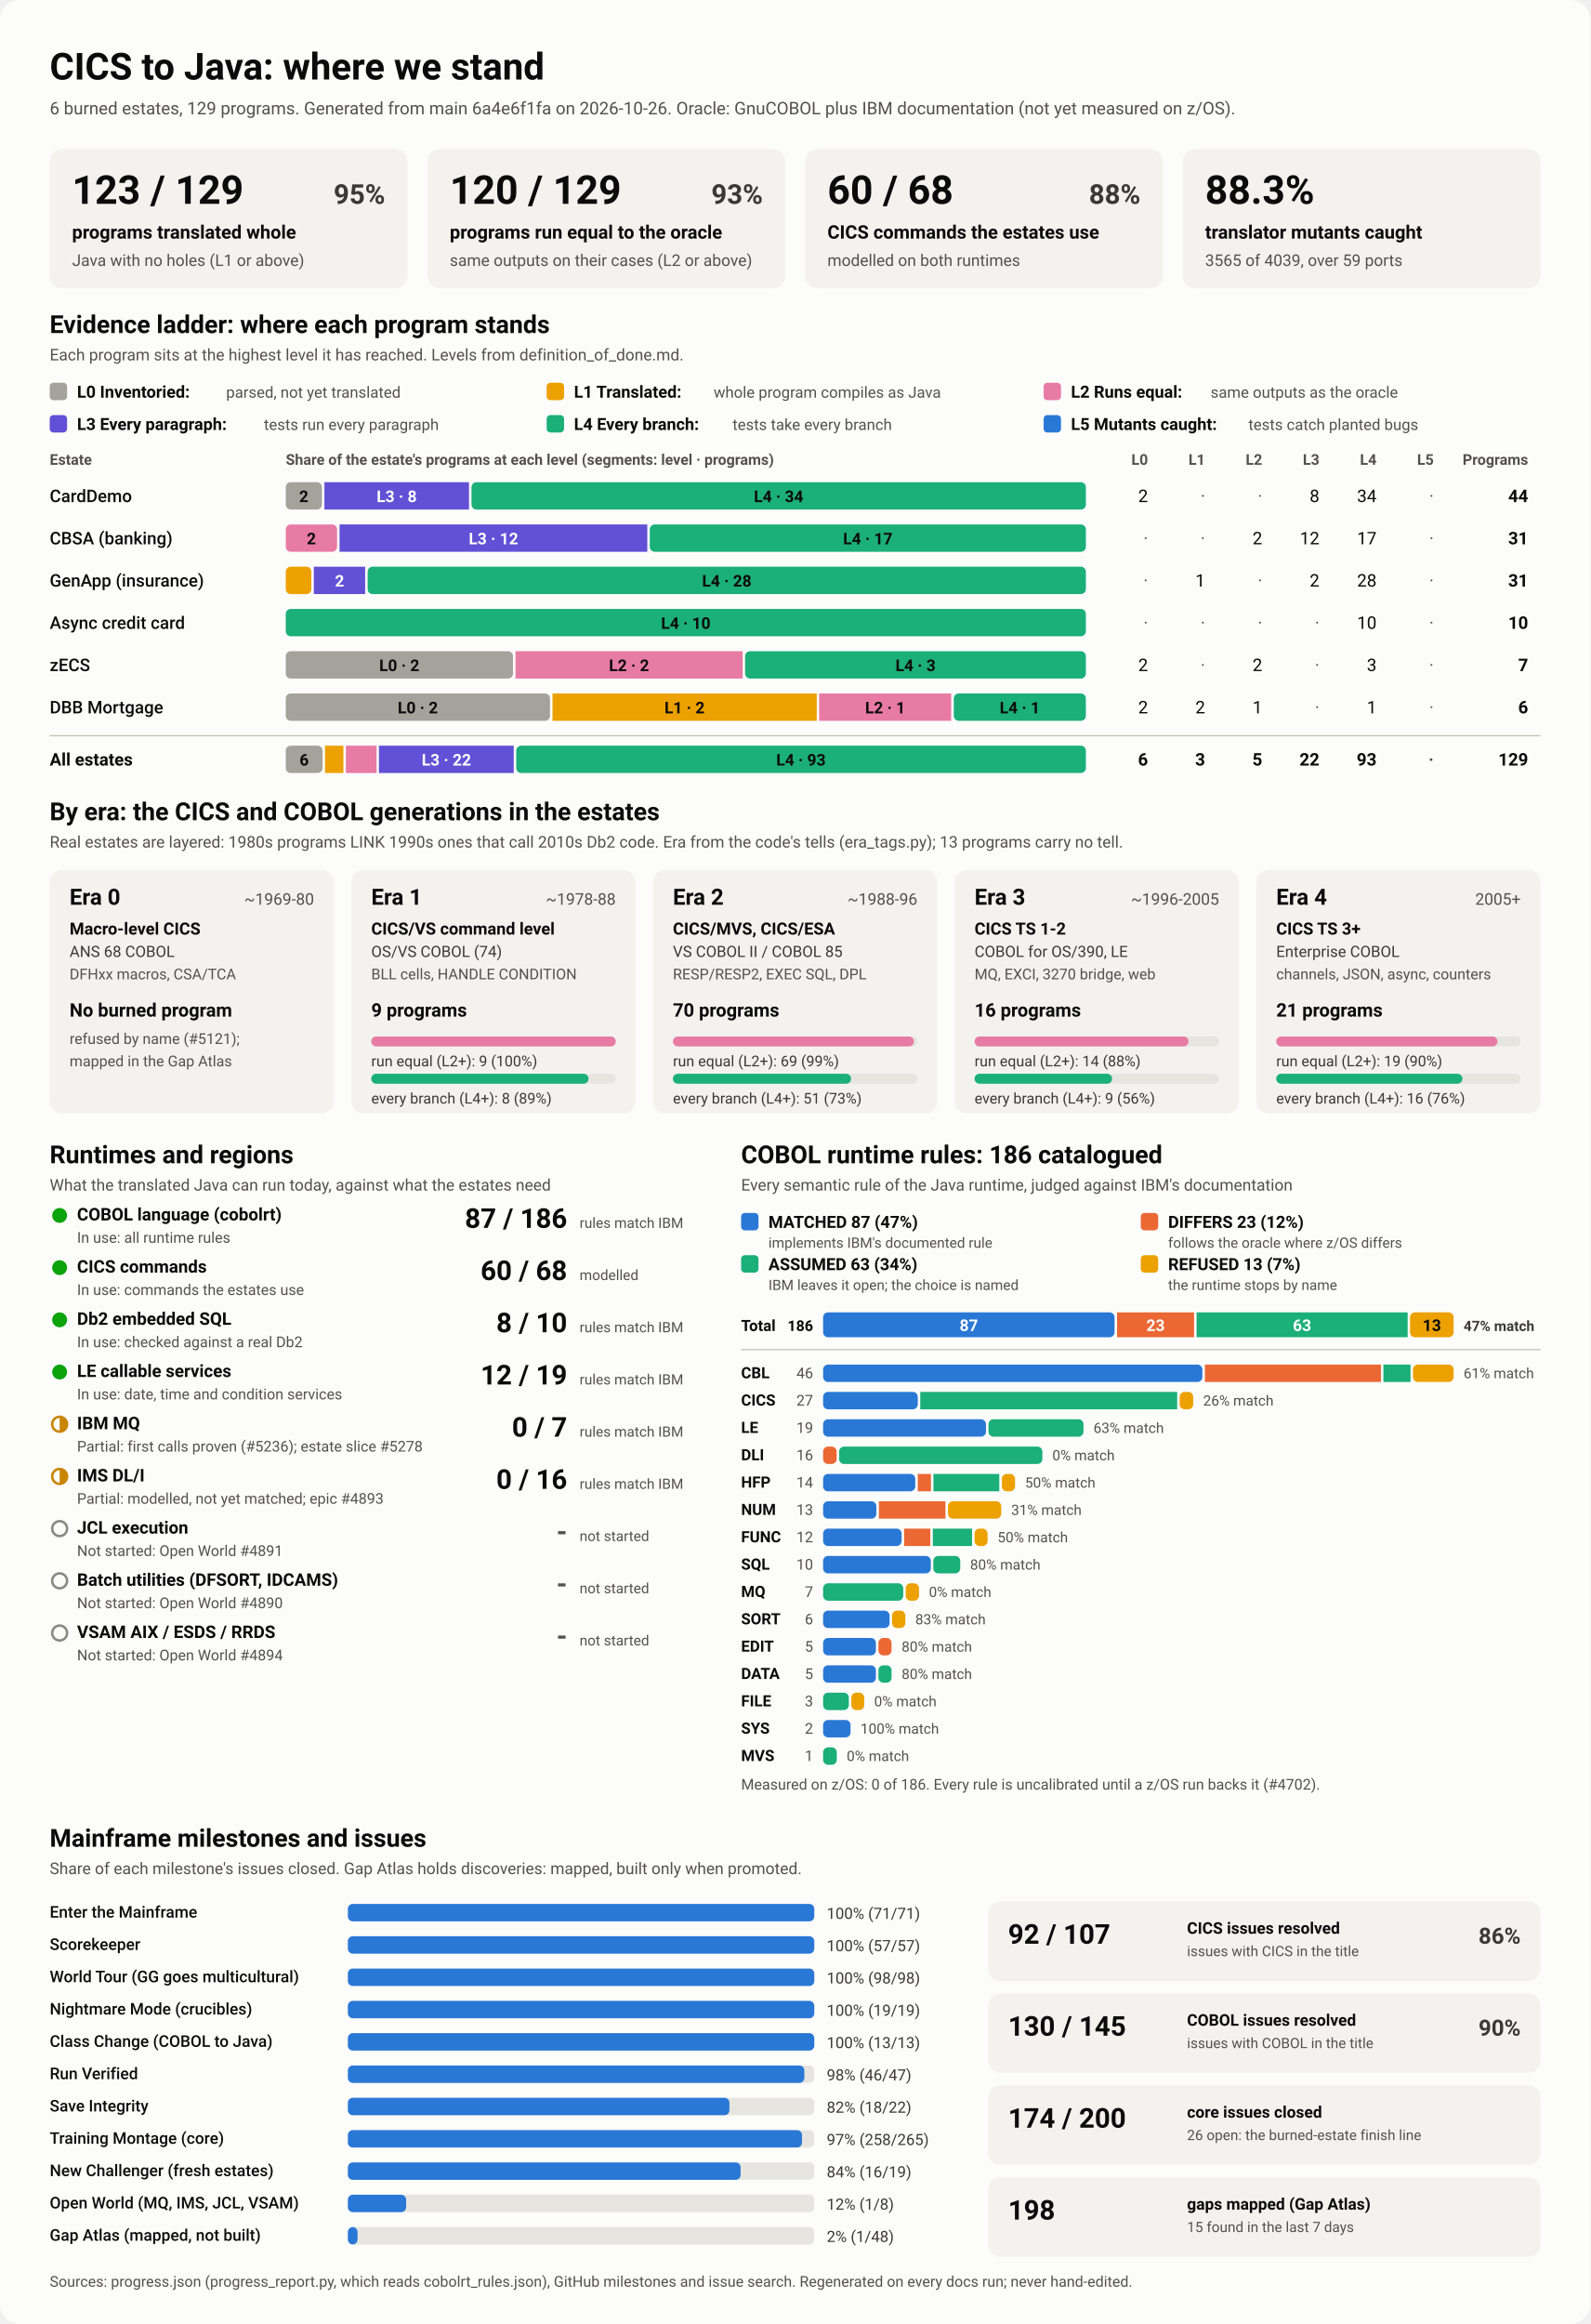
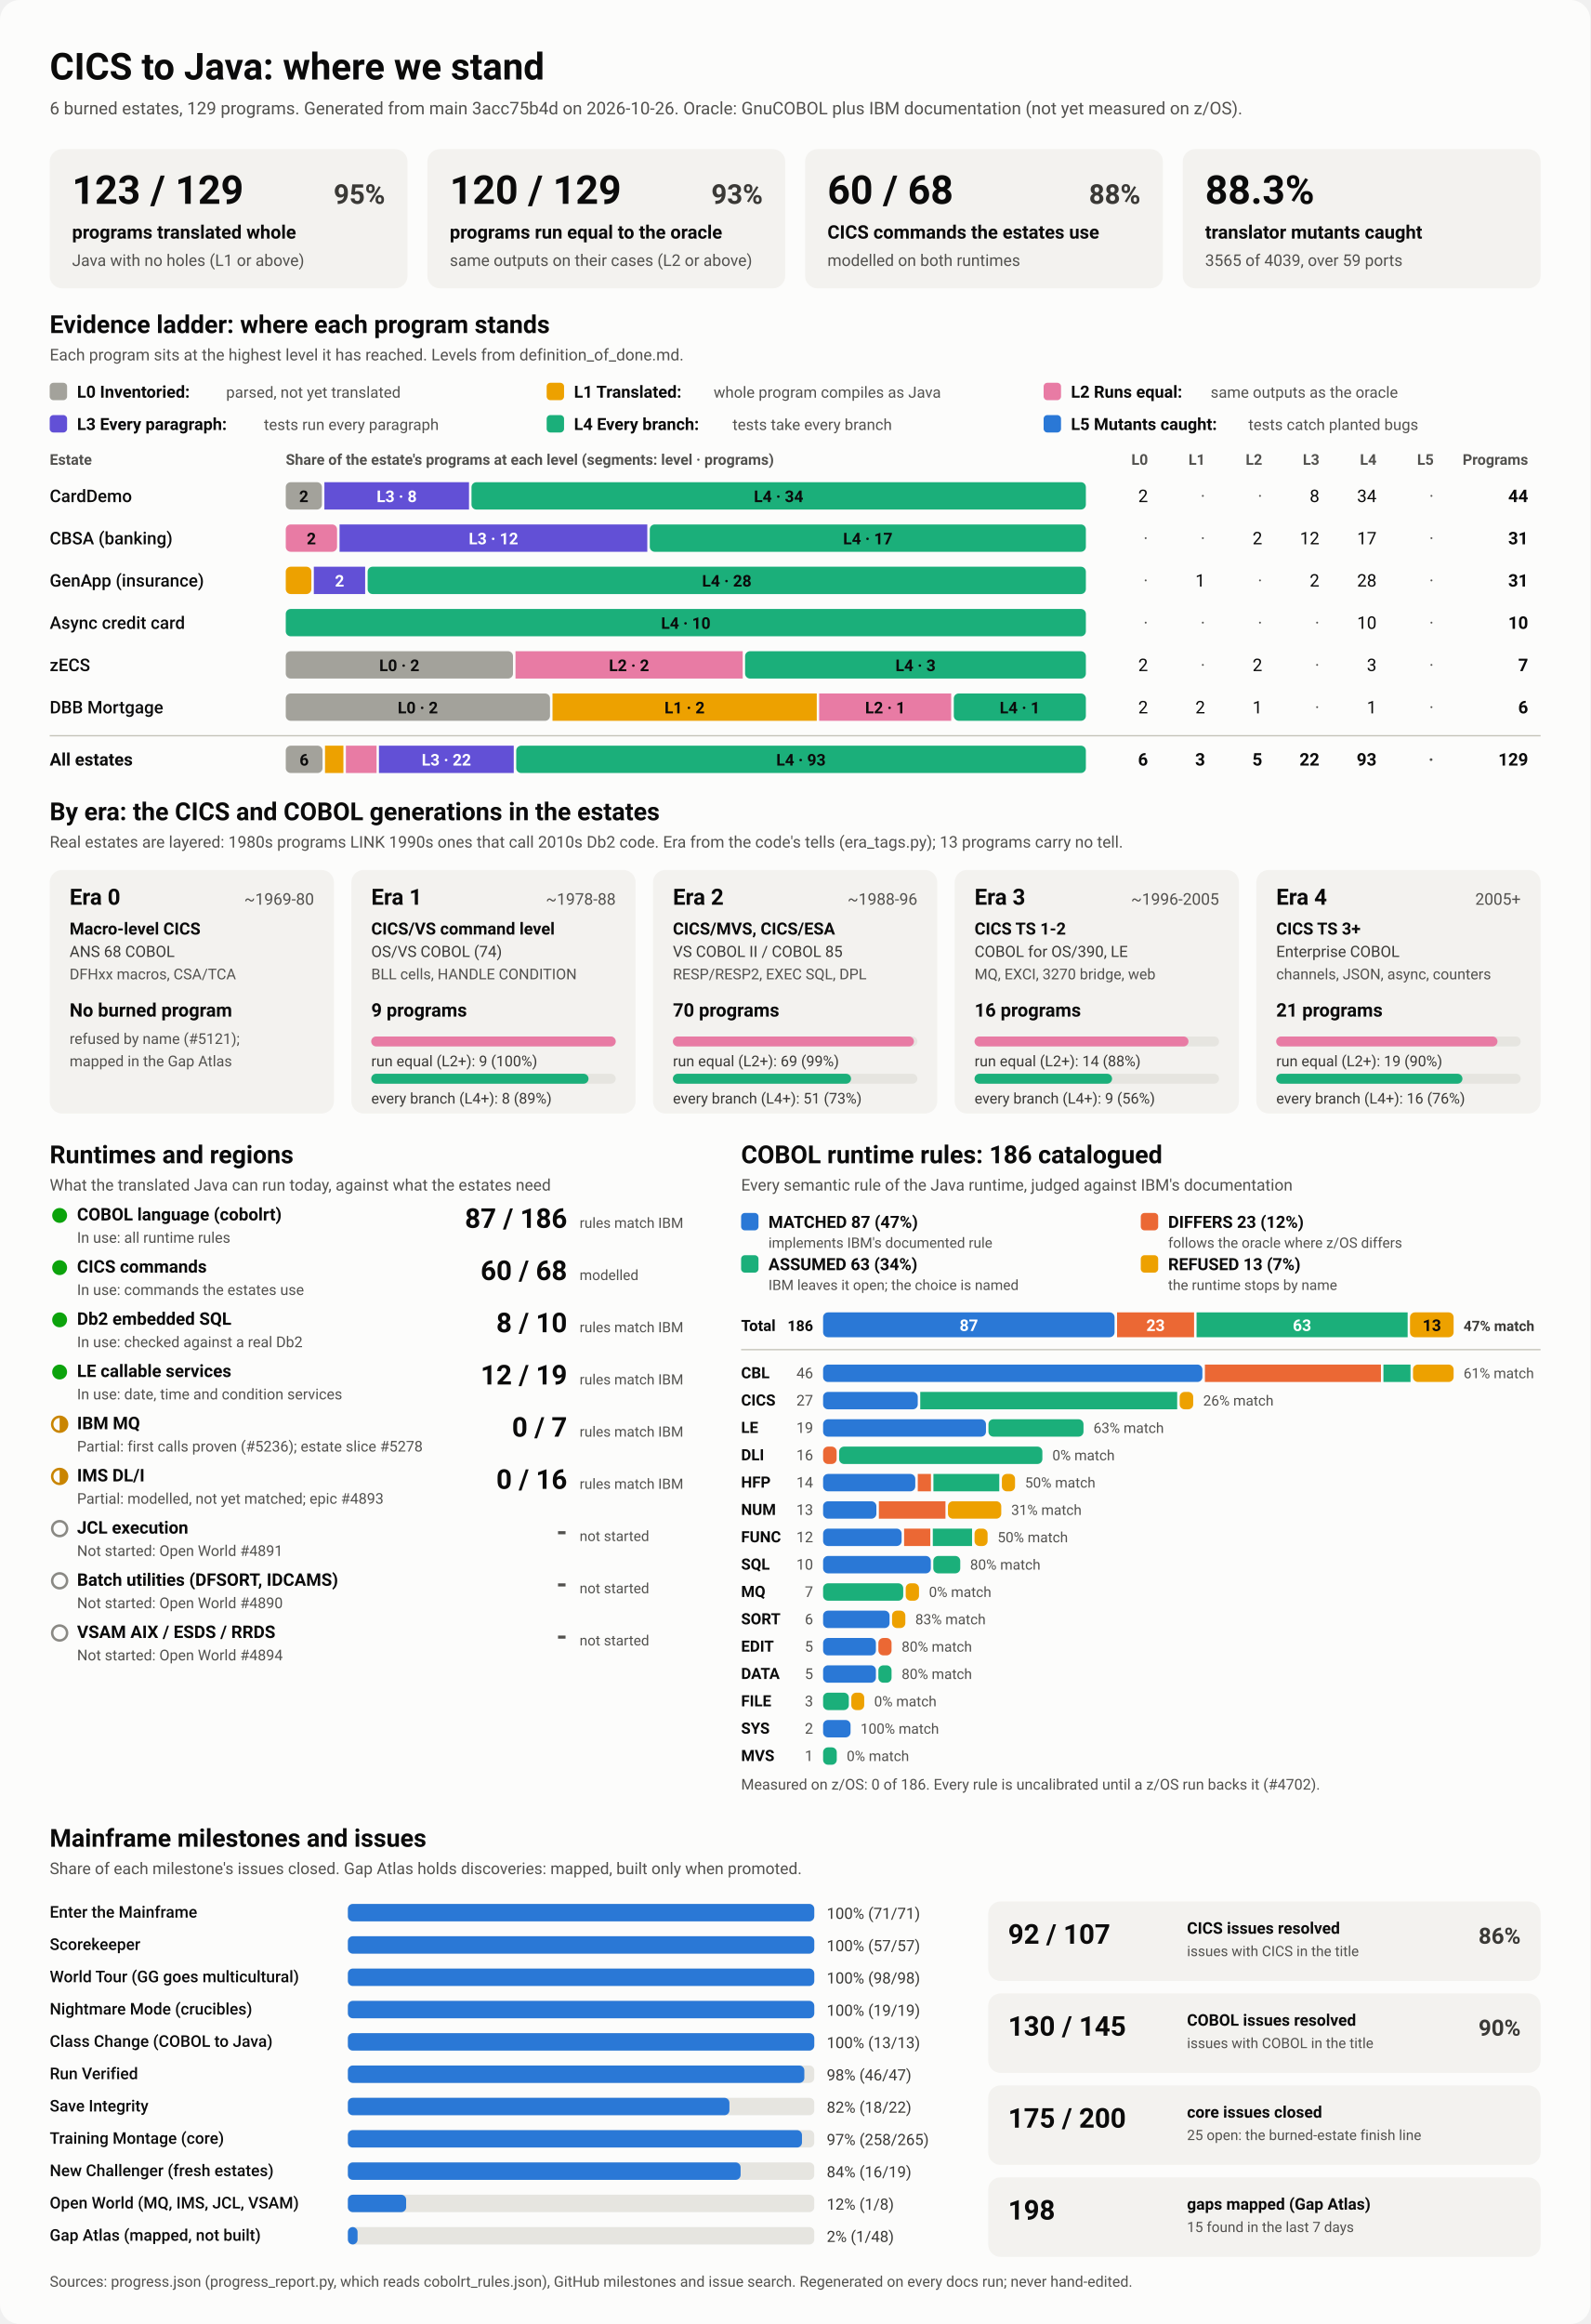
<svg xmlns="http://www.w3.org/2000/svg" viewBox="0 0 1280 1870" width="1280" height="1870" role="img" aria-labelledby="ttl">
  <style>
    svg { font-family: system-ui, -apple-system, 'Segoe UI', Roboto, Helvetica, Arial, sans-serif; }
    .bg { fill: #fcfcfb; }
    .card { fill: #f3f2ef; }
    .track { fill: #e6e5e0; }
    .rule { stroke: #c3c2b7; stroke-width: 1; }
    .t1 { fill: #0b0b0b; } .t2 { fill: #3a3936; } .t3 { fill: #52514e; }
    .on-dark { fill: #ffffff; } .on-light { fill: #0b0b0b; }
    .lv0 { fill: #a3a29b; } .lv1 { fill: #eda100; } .lv2 { fill: #e87ba4; } .lv3 { fill: #6250d6; } .lv4 { fill: #1baf7a; } .lv5 { fill: #2a78d6; } 
    .s0 { fill: #2a78d6; } .s1 { fill: #eb6834; } .s2 { fill: #1baf7a; } .s3 { fill: #eda100; } 
    .prog { fill: #2a78d6; }
    .st-good { fill: #0ca30c; } .st-warn { fill: none; stroke: #c98500; stroke-width: 2; }
    .st-warn-fill { fill: #c98500; } .st-none { fill: none; stroke: #8a8984; stroke-width: 2; }
    @media (prefers-color-scheme: dark) {
      .bg { fill: #1a1a19; } .card { fill: #242422; } .track { fill: #383835; } .rule { stroke: #52514e; }
      .t1 { fill: #f0efec; } .t2 { fill: #dddcd6; } .t3 { fill: #c3c2b7; }
      .on-light { fill: #0b0b0b; } .prog { fill: #3987e5; }
      .lv0 { fill: #6b6a64; } .lv1 { fill: #c98500; } .lv2 { fill: #d55181; } .lv3 { fill: #9085e9; } .lv4 { fill: #199e70; } .lv5 { fill: #3987e5; } 
      .s0 { fill: #3987e5; } .s1 { fill: #d95926; } .s2 { fill: #199e70; } .s3 { fill: #c98500; } 
    }
  </style>
  <rect class="bg" width="1280" height="1870" rx="16" />
  <text x="40.0" y="64.0" class="t1" font-size="30" font-weight="700" text-anchor="start">CICS to Java: where we stand</text>
-   <text x="40.0" y="92.0" class="t3" font-size="14" font-weight="400" text-anchor="start">6 burned estates, 129 programs. Generated from main 6a4e6f1fa on 2026-10-26. Oracle: GnuCOBOL plus IBM documentation (not yet measured on z/OS).</text>
+   <text x="40.0" y="92.0" class="t3" font-size="14" font-weight="400" text-anchor="start">6 burned estates, 129 programs. Generated from main 3acc75b4d on 2026-10-26. Oracle: GnuCOBOL plus IBM documentation (not yet measured on z/OS).</text>
  <rect x="40.0" y="120.0" width="288.0" height="112.0" rx="10" class="card" />
  <text x="58.0" y="164.0" class="t1" font-size="32" font-weight="700" text-anchor="start">123 / 129</text>
  <text x="310.0" y="164.0" class="t2" font-size="22" font-weight="600" text-anchor="end">95%</text>
  <text x="58.0" y="192.0" class="t1" font-size="15" font-weight="600" text-anchor="start">programs translated whole</text>
  <text x="58.0" y="214.0" class="t3" font-size="13" font-weight="400" text-anchor="start">Java with no holes (L1 or above)</text>
  <rect x="344.0" y="120.0" width="288.0" height="112.0" rx="10" class="card" />
  <text x="362.0" y="164.0" class="t1" font-size="32" font-weight="700" text-anchor="start">120 / 129</text>
  <text x="614.0" y="164.0" class="t2" font-size="22" font-weight="600" text-anchor="end">93%</text>
  <text x="362.0" y="192.0" class="t1" font-size="15" font-weight="600" text-anchor="start">programs run equal to the oracle</text>
  <text x="362.0" y="214.0" class="t3" font-size="13" font-weight="400" text-anchor="start">same outputs on their cases (L2 or above)</text>
  <rect x="648.0" y="120.0" width="288.0" height="112.0" rx="10" class="card" />
  <text x="666.0" y="164.0" class="t1" font-size="32" font-weight="700" text-anchor="start">60 / 68</text>
  <text x="918.0" y="164.0" class="t2" font-size="22" font-weight="600" text-anchor="end">88%</text>
  <text x="666.0" y="192.0" class="t1" font-size="15" font-weight="600" text-anchor="start">CICS commands the estates use</text>
  <text x="666.0" y="214.0" class="t3" font-size="13" font-weight="400" text-anchor="start">modelled on both runtimes</text>
  <rect x="952.0" y="120.0" width="288.0" height="112.0" rx="10" class="card" />
  <text x="970.0" y="164.0" class="t1" font-size="32" font-weight="700" text-anchor="start">88.3%</text>
  <text x="970.0" y="192.0" class="t1" font-size="15" font-weight="600" text-anchor="start">translator mutants caught</text>
  <text x="970.0" y="214.0" class="t3" font-size="13" font-weight="400" text-anchor="start">3565 of 4039, over 59 ports</text>
  <text x="40.0" y="268.0" class="t1" font-size="20" font-weight="700" text-anchor="start">Evidence ladder: where each program stands</text>
  <text x="40.0" y="290.0" class="t3" font-size="13" font-weight="400" text-anchor="start">Each program sits at the highest level it has reached. Levels from definition_of_done.md.</text>
  <rect x="40.0" y="308.0" width="14.0" height="14.0" rx="3" class="lv0" />
  <text x="62.0" y="320.0" class="t1" font-size="13.5" font-weight="600" text-anchor="start">L0 Inventoried:</text>
  <text x="182.0" y="320.0" class="t3" font-size="12.5" font-weight="400" text-anchor="start">parsed, not yet translated</text>
  <rect x="440.0" y="308.0" width="14.0" height="14.0" rx="3" class="lv1" />
  <text x="462.0" y="320.0" class="t1" font-size="13.5" font-weight="600" text-anchor="start">L1 Translated:</text>
  <text x="574.4" y="320.0" class="t3" font-size="12.5" font-weight="400" text-anchor="start">whole program compiles as Java</text>
  <rect x="840.0" y="308.0" width="14.0" height="14.0" rx="3" class="lv2" />
  <text x="862.0" y="320.0" class="t1" font-size="13.5" font-weight="600" text-anchor="start">L2 Runs equal:</text>
  <text x="974.4" y="320.0" class="t3" font-size="12.5" font-weight="400" text-anchor="start">same outputs as the oracle</text>
  <rect x="40.0" y="334.0" width="14.0" height="14.0" rx="3" class="lv3" />
  <text x="62.0" y="346.0" class="t1" font-size="13.5" font-weight="600" text-anchor="start">L3 Every paragraph:</text>
  <text x="212.4" y="346.0" class="t3" font-size="12.5" font-weight="400" text-anchor="start">tests run every paragraph</text>
  <rect x="440.0" y="334.0" width="14.0" height="14.0" rx="3" class="lv4" />
  <text x="462.0" y="346.0" class="t1" font-size="13.5" font-weight="600" text-anchor="start">L4 Every branch:</text>
  <text x="589.6" y="346.0" class="t3" font-size="12.5" font-weight="400" text-anchor="start">tests take every branch</text>
  <rect x="840.0" y="334.0" width="14.0" height="14.0" rx="3" class="lv5" />
  <text x="862.0" y="346.0" class="t1" font-size="13.5" font-weight="600" text-anchor="start">L5 Mutants caught:</text>
  <text x="1004.8" y="346.0" class="t3" font-size="12.5" font-weight="400" text-anchor="start">tests catch planted bugs</text>
  <text x="40.0" y="374.0" class="t3" font-size="12" font-weight="600" text-anchor="start">Estate</text>
  <text x="230.0" y="374.0" class="t3" font-size="12" font-weight="600" text-anchor="start">Share of the estate's programs at each level (segments: level · programs)</text>
  <text x="924.0" y="374.0" class="t3" font-size="12" font-weight="600" text-anchor="end">L0</text>
  <text x="970.0" y="374.0" class="t3" font-size="12" font-weight="600" text-anchor="end">L1</text>
  <text x="1016.0" y="374.0" class="t3" font-size="12" font-weight="600" text-anchor="end">L2</text>
  <text x="1062.0" y="374.0" class="t3" font-size="12" font-weight="600" text-anchor="end">L3</text>
  <text x="1108.0" y="374.0" class="t3" font-size="12" font-weight="600" text-anchor="end">L4</text>
  <text x="1154.0" y="374.0" class="t3" font-size="12" font-weight="600" text-anchor="end">L5</text>
  <text x="1230.0" y="374.0" class="t3" font-size="12" font-weight="600" text-anchor="end">Programs</text>
  <text x="40.0" y="404.0" class="t1" font-size="14" font-weight="500" text-anchor="start">CardDemo</text>
  <rect x="230.0" y="388.0" width="29.1" height="22.0" rx="4" class="lv0" />
  <text x="244.5" y="404.0" class="on-light" font-size="13" font-weight="600" text-anchor="middle">2</text>
  <rect x="261.1" y="388.0" width="116.4" height="22.0" rx="0" class="lv3" />
  <text x="319.3" y="404.0" class="on-dark" font-size="13" font-weight="600" text-anchor="middle">L3 · 8</text>
  <rect x="379.5" y="388.0" width="494.5" height="22.0" rx="4" class="lv4" />
  <text x="626.7" y="404.0" class="on-light" font-size="13" font-weight="600" text-anchor="middle">L4 · 34</text>
  <text x="924.0" y="404.0" class="t1" font-size="14" font-weight="400" text-anchor="end">2</text>
  <text x="970.0" y="404.0" class="t3" font-size="14" font-weight="400" text-anchor="end">·</text>
  <text x="1016.0" y="404.0" class="t3" font-size="14" font-weight="400" text-anchor="end">·</text>
  <text x="1062.0" y="404.0" class="t1" font-size="14" font-weight="400" text-anchor="end">8</text>
  <text x="1108.0" y="404.0" class="t1" font-size="14" font-weight="400" text-anchor="end">34</text>
  <text x="1154.0" y="404.0" class="t3" font-size="14" font-weight="400" text-anchor="end">·</text>
  <text x="1230.0" y="404.0" class="t1" font-size="14" font-weight="700" text-anchor="end">44</text>
  <text x="40.0" y="438.0" class="t1" font-size="14" font-weight="500" text-anchor="start">CBSA (banking)</text>
  <rect x="230.0" y="422.0" width="41.3" height="22.0" rx="4" class="lv2" />
  <text x="250.6" y="438.0" class="on-light" font-size="13" font-weight="600" text-anchor="middle">2</text>
  <rect x="273.3" y="422.0" width="247.7" height="22.0" rx="0" class="lv3" />
  <text x="397.2" y="438.0" class="on-dark" font-size="13" font-weight="600" text-anchor="middle">L3 · 12</text>
  <rect x="523.0" y="422.0" width="351.0" height="22.0" rx="4" class="lv4" />
  <text x="698.5" y="438.0" class="on-light" font-size="13" font-weight="600" text-anchor="middle">L4 · 17</text>
  <text x="924.0" y="438.0" class="t3" font-size="14" font-weight="400" text-anchor="end">·</text>
  <text x="970.0" y="438.0" class="t3" font-size="14" font-weight="400" text-anchor="end">·</text>
  <text x="1016.0" y="438.0" class="t1" font-size="14" font-weight="400" text-anchor="end">2</text>
  <text x="1062.0" y="438.0" class="t1" font-size="14" font-weight="400" text-anchor="end">12</text>
  <text x="1108.0" y="438.0" class="t1" font-size="14" font-weight="400" text-anchor="end">17</text>
  <text x="1154.0" y="438.0" class="t3" font-size="14" font-weight="400" text-anchor="end">·</text>
  <text x="1230.0" y="438.0" class="t1" font-size="14" font-weight="700" text-anchor="end">31</text>
  <text x="40.0" y="472.0" class="t1" font-size="14" font-weight="500" text-anchor="start">GenApp (insurance)</text>
  <rect x="230.0" y="456.0" width="20.6" height="22.0" rx="4" class="lv1" />
  <rect x="252.6" y="456.0" width="41.3" height="22.0" rx="0" class="lv3" />
  <text x="273.3" y="472.0" class="on-dark" font-size="13" font-weight="600" text-anchor="middle">2</text>
  <rect x="295.9" y="456.0" width="578.1" height="22.0" rx="4" class="lv4" />
  <text x="585.0" y="472.0" class="on-light" font-size="13" font-weight="600" text-anchor="middle">L4 · 28</text>
  <text x="924.0" y="472.0" class="t3" font-size="14" font-weight="400" text-anchor="end">·</text>
  <text x="970.0" y="472.0" class="t1" font-size="14" font-weight="400" text-anchor="end">1</text>
  <text x="1016.0" y="472.0" class="t3" font-size="14" font-weight="400" text-anchor="end">·</text>
  <text x="1062.0" y="472.0" class="t1" font-size="14" font-weight="400" text-anchor="end">2</text>
  <text x="1108.0" y="472.0" class="t1" font-size="14" font-weight="400" text-anchor="end">28</text>
  <text x="1154.0" y="472.0" class="t3" font-size="14" font-weight="400" text-anchor="end">·</text>
  <text x="1230.0" y="472.0" class="t1" font-size="14" font-weight="700" text-anchor="end">31</text>
  <text x="40.0" y="506.0" class="t1" font-size="14" font-weight="500" text-anchor="start">Async credit card</text>
  <rect x="230.0" y="490.0" width="644.0" height="22.0" rx="4" class="lv4" />
  <text x="552.0" y="506.0" class="on-light" font-size="13" font-weight="600" text-anchor="middle">L4 · 10</text>
  <text x="924.0" y="506.0" class="t3" font-size="14" font-weight="400" text-anchor="end">·</text>
  <text x="970.0" y="506.0" class="t3" font-size="14" font-weight="400" text-anchor="end">·</text>
  <text x="1016.0" y="506.0" class="t3" font-size="14" font-weight="400" text-anchor="end">·</text>
  <text x="1062.0" y="506.0" class="t3" font-size="14" font-weight="400" text-anchor="end">·</text>
  <text x="1108.0" y="506.0" class="t1" font-size="14" font-weight="400" text-anchor="end">10</text>
  <text x="1154.0" y="506.0" class="t3" font-size="14" font-weight="400" text-anchor="end">·</text>
  <text x="1230.0" y="506.0" class="t1" font-size="14" font-weight="700" text-anchor="end">10</text>
  <text x="40.0" y="540.0" class="t1" font-size="14" font-weight="500" text-anchor="start">zECS</text>
  <rect x="230.0" y="524.0" width="182.9" height="22.0" rx="4" class="lv0" />
  <text x="321.4" y="540.0" class="on-light" font-size="13" font-weight="600" text-anchor="middle">L0 · 2</text>
  <rect x="414.9" y="524.0" width="182.9" height="22.0" rx="0" class="lv2" />
  <text x="506.3" y="540.0" class="on-light" font-size="13" font-weight="600" text-anchor="middle">L2 · 2</text>
  <rect x="599.7" y="524.0" width="274.3" height="22.0" rx="4" class="lv4" />
  <text x="736.9" y="540.0" class="on-light" font-size="13" font-weight="600" text-anchor="middle">L4 · 3</text>
  <text x="924.0" y="540.0" class="t1" font-size="14" font-weight="400" text-anchor="end">2</text>
  <text x="970.0" y="540.0" class="t3" font-size="14" font-weight="400" text-anchor="end">·</text>
  <text x="1016.0" y="540.0" class="t1" font-size="14" font-weight="400" text-anchor="end">2</text>
  <text x="1062.0" y="540.0" class="t3" font-size="14" font-weight="400" text-anchor="end">·</text>
  <text x="1108.0" y="540.0" class="t1" font-size="14" font-weight="400" text-anchor="end">3</text>
  <text x="1154.0" y="540.0" class="t3" font-size="14" font-weight="400" text-anchor="end">·</text>
  <text x="1230.0" y="540.0" class="t1" font-size="14" font-weight="700" text-anchor="end">7</text>
  <text x="40.0" y="574.0" class="t1" font-size="14" font-weight="500" text-anchor="start">DBB Mortgage</text>
  <rect x="230.0" y="558.0" width="212.7" height="22.0" rx="4" class="lv0" />
  <text x="336.3" y="574.0" class="on-light" font-size="13" font-weight="600" text-anchor="middle">L0 · 2</text>
  <rect x="444.7" y="558.0" width="212.7" height="22.0" rx="0" class="lv1" />
  <text x="551.0" y="574.0" class="on-light" font-size="13" font-weight="600" text-anchor="middle">L1 · 2</text>
  <rect x="659.3" y="558.0" width="106.3" height="22.0" rx="0" class="lv2" />
  <text x="712.5" y="574.0" class="on-light" font-size="13" font-weight="600" text-anchor="middle">L2 · 1</text>
  <rect x="767.7" y="558.0" width="106.3" height="22.0" rx="4" class="lv4" />
  <text x="820.8" y="574.0" class="on-light" font-size="13" font-weight="600" text-anchor="middle">L4 · 1</text>
  <text x="924.0" y="574.0" class="t1" font-size="14" font-weight="400" text-anchor="end">2</text>
  <text x="970.0" y="574.0" class="t1" font-size="14" font-weight="400" text-anchor="end">2</text>
  <text x="1016.0" y="574.0" class="t1" font-size="14" font-weight="400" text-anchor="end">1</text>
  <text x="1062.0" y="574.0" class="t3" font-size="14" font-weight="400" text-anchor="end">·</text>
  <text x="1108.0" y="574.0" class="t1" font-size="14" font-weight="400" text-anchor="end">1</text>
  <text x="1154.0" y="574.0" class="t3" font-size="14" font-weight="400" text-anchor="end">·</text>
  <text x="1230.0" y="574.0" class="t1" font-size="14" font-weight="700" text-anchor="end">6</text>
  <line x1="40" x2="1240" y1="592" y2="592" class="rule" />
  <text x="40.0" y="616.0" class="t1" font-size="14" font-weight="700" text-anchor="start">All estates</text>
  <rect x="230.0" y="600.0" width="29.6" height="22.0" rx="4" class="lv0" />
  <text x="244.8" y="616.0" class="on-light" font-size="13" font-weight="600" text-anchor="middle">6</text>
  <rect x="261.6" y="600.0" width="14.8" height="22.0" rx="0" class="lv1" />
  <rect x="278.4" y="600.0" width="24.7" height="22.0" rx="0" class="lv2" />
  <rect x="305.0" y="600.0" width="108.5" height="22.0" rx="0" class="lv3" />
  <text x="359.3" y="616.0" class="on-dark" font-size="13" font-weight="600" text-anchor="middle">L3 · 22</text>
  <rect x="415.5" y="600.0" width="458.5" height="22.0" rx="4" class="lv4" />
  <text x="644.7" y="616.0" class="on-light" font-size="13" font-weight="600" text-anchor="middle">L4 · 93</text>
  <text x="924.0" y="616.0" class="t1" font-size="14" font-weight="700" text-anchor="end">6</text>
  <text x="970.0" y="616.0" class="t1" font-size="14" font-weight="700" text-anchor="end">3</text>
  <text x="1016.0" y="616.0" class="t1" font-size="14" font-weight="700" text-anchor="end">5</text>
  <text x="1062.0" y="616.0" class="t1" font-size="14" font-weight="700" text-anchor="end">22</text>
  <text x="1108.0" y="616.0" class="t1" font-size="14" font-weight="700" text-anchor="end">93</text>
  <text x="1154.0" y="616.0" class="t3" font-size="14" font-weight="700" text-anchor="end">·</text>
  <text x="1230.0" y="616.0" class="t1" font-size="14" font-weight="700" text-anchor="end">129</text>
  <text x="40.0" y="660.0" class="t1" font-size="20" font-weight="700" text-anchor="start">By era: the CICS and COBOL generations in the estates</text>
  <text x="40.0" y="682.0" class="t3" font-size="13" font-weight="400" text-anchor="start">Real estates are layered: 1980s programs LINK 1990s ones that call 2010s Db2 code. Era from the code's tells (era_tags.py); 13 programs carry no tell.</text>
  <rect x="40.0" y="700.0" width="228.8" height="196.0" rx="10" class="card" />
  <text x="56.0" y="728.0" class="t1" font-size="18" font-weight="700" text-anchor="start">Era 0</text>
  <text x="252.8" y="728.0" class="t3" font-size="13" font-weight="400" text-anchor="end">~1969-80</text>
  <text x="56.0" y="752.0" class="t1" font-size="13.5" font-weight="600" text-anchor="start">Macro-level CICS</text>
  <text x="56.0" y="770.0" class="t2" font-size="12.5" font-weight="400" text-anchor="start">ANS 68 COBOL</text>
  <text x="56.0" y="788.0" class="t3" font-size="12" font-weight="400" text-anchor="start">DFHxx macros, CSA/TCA</text>
  <text x="56.0" y="818.0" class="t1" font-size="15" font-weight="700" text-anchor="start">No burned program</text>
  <text x="56.0" y="840.0" class="t3" font-size="12" font-weight="400" text-anchor="start">refused by name (#5121);</text>
  <text x="56.0" y="858.0" class="t3" font-size="12" font-weight="400" text-anchor="start">mapped in the Gap Atlas</text>
  <rect x="282.8" y="700.0" width="228.8" height="196.0" rx="10" class="card" />
  <text x="298.8" y="728.0" class="t1" font-size="18" font-weight="700" text-anchor="start">Era 1</text>
  <text x="495.6" y="728.0" class="t3" font-size="13" font-weight="400" text-anchor="end">~1978-88</text>
  <text x="298.8" y="752.0" class="t1" font-size="13.5" font-weight="600" text-anchor="start">CICS/VS command level</text>
  <text x="298.8" y="770.0" class="t2" font-size="12.5" font-weight="400" text-anchor="start">OS/VS COBOL (74)</text>
  <text x="298.8" y="788.0" class="t3" font-size="12" font-weight="400" text-anchor="start">BLL cells, HANDLE CONDITION</text>
  <text x="298.8" y="818.0" class="t1" font-size="15" font-weight="700" text-anchor="start">9 programs</text>
  <rect x="298.8" y="834.0" width="196.8" height="8.0" rx="4" class="track" />
  <rect x="298.8" y="834.0" width="196.8" height="8.0" rx="4" class="lv2" />
  <text x="298.8" y="858.0" class="t2" font-size="12" font-weight="400" text-anchor="start">run equal (L2+): 9 (100%)</text>
  <rect x="298.8" y="864.0" width="196.8" height="8.0" rx="4" class="track" />
  <rect x="298.8" y="864.0" width="174.9" height="8.0" rx="4" class="lv4" />
  <text x="298.8" y="888.0" class="t2" font-size="12" font-weight="400" text-anchor="start">every branch (L4+): 8 (89%)</text>
  <rect x="525.6" y="700.0" width="228.8" height="196.0" rx="10" class="card" />
  <text x="541.6" y="728.0" class="t1" font-size="18" font-weight="700" text-anchor="start">Era 2</text>
  <text x="738.4" y="728.0" class="t3" font-size="13" font-weight="400" text-anchor="end">~1988-96</text>
  <text x="541.6" y="752.0" class="t1" font-size="13.5" font-weight="600" text-anchor="start">CICS/MVS, CICS/ESA</text>
  <text x="541.6" y="770.0" class="t2" font-size="12.5" font-weight="400" text-anchor="start">VS COBOL II / COBOL 85</text>
  <text x="541.6" y="788.0" class="t3" font-size="12" font-weight="400" text-anchor="start">RESP/RESP2, EXEC SQL, DPL</text>
  <text x="541.6" y="818.0" class="t1" font-size="15" font-weight="700" text-anchor="start">70 programs</text>
  <rect x="541.6" y="834.0" width="196.8" height="8.0" rx="4" class="track" />
  <rect x="541.6" y="834.0" width="194.0" height="8.0" rx="4" class="lv2" />
  <text x="541.6" y="858.0" class="t2" font-size="12" font-weight="400" text-anchor="start">run equal (L2+): 69 (99%)</text>
  <rect x="541.6" y="864.0" width="196.8" height="8.0" rx="4" class="track" />
  <rect x="541.6" y="864.0" width="143.4" height="8.0" rx="4" class="lv4" />
  <text x="541.6" y="888.0" class="t2" font-size="12" font-weight="400" text-anchor="start">every branch (L4+): 51 (73%)</text>
  <rect x="768.4" y="700.0" width="228.8" height="196.0" rx="10" class="card" />
  <text x="784.4" y="728.0" class="t1" font-size="18" font-weight="700" text-anchor="start">Era 3</text>
  <text x="981.2" y="728.0" class="t3" font-size="13" font-weight="400" text-anchor="end">~1996-2005</text>
  <text x="784.4" y="752.0" class="t1" font-size="13.5" font-weight="600" text-anchor="start">CICS TS 1-2</text>
  <text x="784.4" y="770.0" class="t2" font-size="12.5" font-weight="400" text-anchor="start">COBOL for OS/390, LE</text>
  <text x="784.4" y="788.0" class="t3" font-size="12" font-weight="400" text-anchor="start">MQ, EXCI, 3270 bridge, web</text>
  <text x="784.4" y="818.0" class="t1" font-size="15" font-weight="700" text-anchor="start">16 programs</text>
  <rect x="784.4" y="834.0" width="196.8" height="8.0" rx="4" class="track" />
  <rect x="784.4" y="834.0" width="172.2" height="8.0" rx="4" class="lv2" />
  <text x="784.4" y="858.0" class="t2" font-size="12" font-weight="400" text-anchor="start">run equal (L2+): 14 (88%)</text>
  <rect x="784.4" y="864.0" width="196.8" height="8.0" rx="4" class="track" />
  <rect x="784.4" y="864.0" width="110.7" height="8.0" rx="4" class="lv4" />
  <text x="784.4" y="888.0" class="t2" font-size="12" font-weight="400" text-anchor="start">every branch (L4+): 9 (56%)</text>
  <rect x="1011.2" y="700.0" width="228.8" height="196.0" rx="10" class="card" />
  <text x="1027.2" y="728.0" class="t1" font-size="18" font-weight="700" text-anchor="start">Era 4</text>
  <text x="1224.0" y="728.0" class="t3" font-size="13" font-weight="400" text-anchor="end">2005+</text>
  <text x="1027.2" y="752.0" class="t1" font-size="13.5" font-weight="600" text-anchor="start">CICS TS 3+</text>
  <text x="1027.2" y="770.0" class="t2" font-size="12.5" font-weight="400" text-anchor="start">Enterprise COBOL</text>
  <text x="1027.2" y="788.0" class="t3" font-size="12" font-weight="400" text-anchor="start">channels, JSON, async, counters</text>
  <text x="1027.2" y="818.0" class="t1" font-size="15" font-weight="700" text-anchor="start">21 programs</text>
  <rect x="1027.2" y="834.0" width="196.8" height="8.0" rx="4" class="track" />
  <rect x="1027.2" y="834.0" width="178.1" height="8.0" rx="4" class="lv2" />
  <text x="1027.2" y="858.0" class="t2" font-size="12" font-weight="400" text-anchor="start">run equal (L2+): 19 (90%)</text>
  <rect x="1027.2" y="864.0" width="196.8" height="8.0" rx="4" class="track" />
  <rect x="1027.2" y="864.0" width="149.9" height="8.0" rx="4" class="lv4" />
  <text x="1027.2" y="888.0" class="t2" font-size="12" font-weight="400" text-anchor="start">every branch (L4+): 16 (76%)</text>
  <text x="40.0" y="936.0" class="t1" font-size="20" font-weight="700" text-anchor="start">Runtimes and regions</text>
  <text x="40.0" y="958.0" class="t3" font-size="13" font-weight="400" text-anchor="start">What the translated Java can run today, against what the estates need</text>
  <circle cx="48" cy="978" r="6" class="st-good" />
  <text x="62.0" y="982.0" class="t1" font-size="14" font-weight="600" text-anchor="start">COBOL language (cobolrt)</text>
  <text x="62.0" y="1000.0" class="t3" font-size="12" font-weight="400" text-anchor="start">In use: all runtime rules</text>
  <text x="456.5" y="988.0" class="t1" font-size="22" font-weight="700" text-anchor="end">87 / 186</text>
  <text x="466.5" y="988.0" class="t3" font-size="11.5" font-weight="400" text-anchor="start">rules match IBM</text>
  <circle cx="48" cy="1020" r="6" class="st-good" />
  <text x="62.0" y="1024.0" class="t1" font-size="14" font-weight="600" text-anchor="start">CICS commands</text>
  <text x="62.0" y="1042.0" class="t3" font-size="12" font-weight="400" text-anchor="start">In use: commands the estates use</text>
  <text x="456.5" y="1030.0" class="t1" font-size="22" font-weight="700" text-anchor="end">60 / 68</text>
  <text x="466.5" y="1030.0" class="t3" font-size="11.5" font-weight="400" text-anchor="start">modelled</text>
  <circle cx="48" cy="1062" r="6" class="st-good" />
  <text x="62.0" y="1066.0" class="t1" font-size="14" font-weight="600" text-anchor="start">Db2 embedded SQL</text>
  <text x="62.0" y="1084.0" class="t3" font-size="12" font-weight="400" text-anchor="start">In use: checked against a real Db2</text>
  <text x="456.5" y="1072.0" class="t1" font-size="22" font-weight="700" text-anchor="end">8 / 10</text>
  <text x="466.5" y="1072.0" class="t3" font-size="11.5" font-weight="400" text-anchor="start">rules match IBM</text>
  <circle cx="48" cy="1104" r="6" class="st-good" />
  <text x="62.0" y="1108.0" class="t1" font-size="14" font-weight="600" text-anchor="start">LE callable services</text>
  <text x="62.0" y="1126.0" class="t3" font-size="12" font-weight="400" text-anchor="start">In use: date, time and condition services</text>
  <text x="456.5" y="1114.0" class="t1" font-size="22" font-weight="700" text-anchor="end">12 / 19</text>
  <text x="466.5" y="1114.0" class="t3" font-size="11.5" font-weight="400" text-anchor="start">rules match IBM</text>
  <circle cx="48" cy="1146" r="6" class="st-warn" />
  <path d="M 48 1140 A 6 6 0 0 1 48 1152 Z" class="st-warn-fill" />
  <text x="62.0" y="1150.0" class="t1" font-size="14" font-weight="600" text-anchor="start">IBM MQ</text>
  <text x="62.0" y="1168.0" class="t3" font-size="12" font-weight="400" text-anchor="start">Partial: first calls proven (#5236); estate slice #5278</text>
  <text x="456.5" y="1156.0" class="t1" font-size="22" font-weight="700" text-anchor="end">0 / 7</text>
  <text x="466.5" y="1156.0" class="t3" font-size="11.5" font-weight="400" text-anchor="start">rules match IBM</text>
  <circle cx="48" cy="1188" r="6" class="st-warn" />
  <path d="M 48 1182 A 6 6 0 0 1 48 1194 Z" class="st-warn-fill" />
  <text x="62.0" y="1192.0" class="t1" font-size="14" font-weight="600" text-anchor="start">IMS DL/I</text>
  <text x="62.0" y="1210.0" class="t3" font-size="12" font-weight="400" text-anchor="start">Partial: modelled, not yet matched; epic #4893</text>
  <text x="456.5" y="1198.0" class="t1" font-size="22" font-weight="700" text-anchor="end">0 / 16</text>
  <text x="466.5" y="1198.0" class="t3" font-size="11.5" font-weight="400" text-anchor="start">rules match IBM</text>
  <circle cx="48" cy="1230" r="6" class="st-none" />
  <text x="62.0" y="1234.0" class="t1" font-size="14" font-weight="600" text-anchor="start">JCL execution</text>
  <text x="62.0" y="1252.0" class="t3" font-size="12" font-weight="400" text-anchor="start">Not started: Open World #4891</text>
  <text x="456.5" y="1240.0" class="t3" font-size="22" font-weight="700" text-anchor="end">-</text>
  <text x="466.5" y="1240.0" class="t3" font-size="11.5" font-weight="400" text-anchor="start">not started</text>
  <circle cx="48" cy="1272" r="6" class="st-none" />
  <text x="62.0" y="1276.0" class="t1" font-size="14" font-weight="600" text-anchor="start">Batch utilities (DFSORT, IDCAMS)</text>
  <text x="62.0" y="1294.0" class="t3" font-size="12" font-weight="400" text-anchor="start">Not started: Open World #4890</text>
  <text x="456.5" y="1282.0" class="t3" font-size="22" font-weight="700" text-anchor="end">-</text>
  <text x="466.5" y="1282.0" class="t3" font-size="11.5" font-weight="400" text-anchor="start">not started</text>
  <circle cx="48" cy="1314" r="6" class="st-none" />
  <text x="62.0" y="1318.0" class="t1" font-size="14" font-weight="600" text-anchor="start">VSAM AIX / ESDS / RRDS</text>
  <text x="62.0" y="1336.0" class="t3" font-size="12" font-weight="400" text-anchor="start">Not started: Open World #4894</text>
  <text x="456.5" y="1324.0" class="t3" font-size="22" font-weight="700" text-anchor="end">-</text>
  <text x="466.5" y="1324.0" class="t3" font-size="11.5" font-weight="400" text-anchor="start">not started</text>
  <text x="596.5" y="936.0" class="t1" font-size="20" font-weight="700" text-anchor="start">COBOL runtime rules: 186 catalogued</text>
  <text x="596.5" y="958.0" class="t3" font-size="13" font-weight="400" text-anchor="start">Every semantic rule of the Java runtime, judged against IBM's documentation</text>
  <rect x="596.5" y="976.0" width="14.0" height="14.0" rx="3" class="s0" />
  <text x="618.5" y="988.0" class="t1" font-size="13.5" font-weight="600" text-anchor="start">MATCHED  87 (47%)</text>
  <text x="618.5" y="1004.0" class="t3" font-size="11.5" font-weight="400" text-anchor="start">implements IBM's documented rule</text>
  <rect x="918.2" y="976.0" width="14.0" height="14.0" rx="3" class="s1" />
  <text x="940.2" y="988.0" class="t1" font-size="13.5" font-weight="600" text-anchor="start">DIFFERS  23 (12%)</text>
  <text x="940.2" y="1004.0" class="t3" font-size="11.5" font-weight="400" text-anchor="start">follows the oracle where z/OS differs</text>
  <rect x="596.5" y="1010.0" width="14.0" height="14.0" rx="3" class="s2" />
  <text x="618.5" y="1022.0" class="t1" font-size="13.5" font-weight="600" text-anchor="start">ASSUMED  63 (34%)</text>
  <text x="618.5" y="1038.0" class="t3" font-size="11.5" font-weight="400" text-anchor="start">IBM leaves it open; the choice is named</text>
  <rect x="918.2" y="1010.0" width="14.0" height="14.0" rx="3" class="s3" />
  <text x="940.2" y="1022.0" class="t1" font-size="13.5" font-weight="600" text-anchor="start">REFUSED  13 (7%)</text>
  <text x="940.2" y="1038.0" class="t3" font-size="11.5" font-weight="400" text-anchor="start">the runtime stops by name</text>
  <text x="596.5" y="1071.0" class="t1" font-size="12.5" font-weight="700" text-anchor="start">Total</text>
  <text x="654.5" y="1071.0" class="t1" font-size="12" font-weight="700" text-anchor="end">186</text>
  <rect x="662.5" y="1056.0" width="234.6" height="20.0" rx="4" class="s0" />
  <text x="779.8" y="1071.0" class="on-dark" font-size="13" font-weight="600" text-anchor="middle">87</text>
  <rect x="899.1" y="1056.0" width="62.0" height="20.0" rx="0" class="s1" />
  <text x="930.1" y="1071.0" class="on-dark" font-size="13" font-weight="600" text-anchor="middle">23</text>
  <rect x="963.1" y="1056.0" width="169.9" height="20.0" rx="0" class="s2" />
  <text x="1048.0" y="1071.0" class="on-dark" font-size="13" font-weight="600" text-anchor="middle">63</text>
  <rect x="1134.9" y="1056.0" width="35.1" height="20.0" rx="4" class="s3" />
  <text x="1152.5" y="1071.0" class="on-light" font-size="13" font-weight="600" text-anchor="middle">13</text>
  <text x="1178.0" y="1071.0" class="t2" font-size="11.5" font-weight="600" text-anchor="start">47% match</text>
  <line x1="596.5" x2="1240.0" y1="1086" y2="1086" class="rule" />
  <text x="596.5" y="1109.0" class="t1" font-size="12.5" font-weight="600" text-anchor="start">CBL</text>
  <text x="654.5" y="1109.0" class="t3" font-size="12" font-weight="400" text-anchor="end">46</text>
  <rect x="662.5" y="1098.0" width="305.3" height="14.0" rx="4" class="s0" />
  <rect x="969.8" y="1098.0" width="141.7" height="14.0" rx="0" class="s1" />
  <rect x="1113.5" y="1098.0" width="21.8" height="14.0" rx="0" class="s2" />
  <rect x="1137.3" y="1098.0" width="32.7" height="14.0" rx="4" class="s3" />
  <text x="1178.0" y="1109.0" class="t3" font-size="11.5" font-weight="400" text-anchor="start">61% match</text>
  <text x="596.5" y="1131.0" class="t1" font-size="12.5" font-weight="600" text-anchor="start">CICS</text>
  <text x="654.5" y="1131.0" class="t3" font-size="12" font-weight="400" text-anchor="end">27</text>
  <rect x="662.5" y="1120.0" width="76.2" height="14.0" rx="4" class="s0" />
  <rect x="740.7" y="1120.0" width="206.8" height="14.0" rx="0" class="s2" />
  <rect x="949.5" y="1120.0" width="10.9" height="14.0" rx="4" class="s3" />
  <text x="968.4" y="1131.0" class="t3" font-size="11.5" font-weight="400" text-anchor="start">26% match</text>
  <text x="596.5" y="1153.0" class="t1" font-size="12.5" font-weight="600" text-anchor="start">LE</text>
  <text x="654.5" y="1153.0" class="t3" font-size="12" font-weight="400" text-anchor="end">19</text>
  <rect x="662.5" y="1142.0" width="131.1" height="14.0" rx="4" class="s0" />
  <rect x="795.6" y="1142.0" width="76.5" height="14.0" rx="4" class="s2" />
  <text x="880.1" y="1153.0" class="t3" font-size="11.5" font-weight="400" text-anchor="start">63% match</text>
  <text x="596.5" y="1175.0" class="t1" font-size="12.5" font-weight="600" text-anchor="start">DLI</text>
  <text x="654.5" y="1175.0" class="t3" font-size="12" font-weight="400" text-anchor="end">16</text>
  <rect x="662.5" y="1164.0" width="10.9" height="14.0" rx="4" class="s1" />
  <rect x="675.4" y="1164.0" width="163.6" height="14.0" rx="4" class="s2" />
  <text x="847.0" y="1175.0" class="t3" font-size="11.5" font-weight="400" text-anchor="start">0% match</text>
  <text x="596.5" y="1197.0" class="t1" font-size="12.5" font-weight="600" text-anchor="start">HFP</text>
  <text x="654.5" y="1197.0" class="t3" font-size="12" font-weight="400" text-anchor="end">14</text>
  <rect x="662.5" y="1186.0" width="74.2" height="14.0" rx="4" class="s0" />
  <rect x="738.7" y="1186.0" width="10.6" height="14.0" rx="0" class="s1" />
  <rect x="751.3" y="1186.0" width="53.0" height="14.0" rx="0" class="s2" />
  <rect x="806.4" y="1186.0" width="10.6" height="14.0" rx="4" class="s3" />
  <text x="825.0" y="1197.0" class="t3" font-size="11.5" font-weight="400" text-anchor="start">50% match</text>
  <text x="596.5" y="1219.0" class="t1" font-size="12.5" font-weight="600" text-anchor="start">NUM</text>
  <text x="654.5" y="1219.0" class="t3" font-size="12" font-weight="400" text-anchor="end">13</text>
  <rect x="662.5" y="1208.0" width="42.9" height="14.0" rx="4" class="s0" />
  <rect x="707.4" y="1208.0" width="53.6" height="14.0" rx="0" class="s1" />
  <rect x="763.0" y="1208.0" width="42.9" height="14.0" rx="4" class="s3" />
  <text x="813.9" y="1219.0" class="t3" font-size="11.5" font-weight="400" text-anchor="start">31% match</text>
  <text x="596.5" y="1241.0" class="t1" font-size="12.5" font-weight="600" text-anchor="start">FUNC</text>
  <text x="654.5" y="1241.0" class="t3" font-size="12" font-weight="400" text-anchor="end">12</text>
  <rect x="662.5" y="1230.0" width="63.2" height="14.0" rx="4" class="s0" />
  <rect x="727.7" y="1230.0" width="21.1" height="14.0" rx="0" class="s1" />
  <rect x="750.8" y="1230.0" width="31.6" height="14.0" rx="0" class="s2" />
  <rect x="784.4" y="1230.0" width="10.5" height="14.0" rx="4" class="s3" />
  <text x="802.9" y="1241.0" class="t3" font-size="11.5" font-weight="400" text-anchor="start">50% match</text>
  <text x="596.5" y="1263.0" class="t1" font-size="12.5" font-weight="600" text-anchor="start">SQL</text>
  <text x="654.5" y="1263.0" class="t3" font-size="12" font-weight="400" text-anchor="end">10</text>
  <rect x="662.5" y="1252.0" width="86.7" height="14.0" rx="4" class="s0" />
  <rect x="751.2" y="1252.0" width="21.7" height="14.0" rx="4" class="s2" />
  <text x="780.8" y="1263.0" class="t3" font-size="11.5" font-weight="400" text-anchor="start">80% match</text>
  <text x="596.5" y="1285.0" class="t1" font-size="12.5" font-weight="600" text-anchor="start">MQ</text>
  <text x="654.5" y="1285.0" class="t3" font-size="12" font-weight="400" text-anchor="end">7</text>
  <rect x="662.5" y="1274.0" width="64.5" height="14.0" rx="4" class="s2" />
  <rect x="729.0" y="1274.0" width="10.7" height="14.0" rx="4" class="s3" />
  <text x="747.7" y="1285.0" class="t3" font-size="11.5" font-weight="400" text-anchor="start">0% match</text>
  <text x="596.5" y="1307.0" class="t1" font-size="12.5" font-weight="600" text-anchor="start">SORT</text>
  <text x="654.5" y="1307.0" class="t3" font-size="12" font-weight="400" text-anchor="end">6</text>
  <rect x="662.5" y="1296.0" width="53.5" height="14.0" rx="4" class="s0" />
  <rect x="718.0" y="1296.0" width="10.7" height="14.0" rx="4" class="s3" />
  <text x="736.7" y="1307.0" class="t3" font-size="11.5" font-weight="400" text-anchor="start">83% match</text>
  <text x="596.5" y="1329.0" class="t1" font-size="12.5" font-weight="600" text-anchor="start">EDIT</text>
  <text x="654.5" y="1329.0" class="t3" font-size="12" font-weight="400" text-anchor="end">5</text>
  <rect x="662.5" y="1318.0" width="42.5" height="14.0" rx="4" class="s0" />
  <rect x="707.0" y="1318.0" width="10.6" height="14.0" rx="4" class="s1" />
  <text x="725.7" y="1329.0" class="t3" font-size="11.5" font-weight="400" text-anchor="start">80% match</text>
  <text x="596.5" y="1351.0" class="t1" font-size="12.5" font-weight="600" text-anchor="start">DATA</text>
  <text x="654.5" y="1351.0" class="t3" font-size="12" font-weight="400" text-anchor="end">5</text>
  <rect x="662.5" y="1340.0" width="42.5" height="14.0" rx="4" class="s0" />
  <rect x="707.0" y="1340.0" width="10.6" height="14.0" rx="4" class="s2" />
  <text x="725.7" y="1351.0" class="t3" font-size="11.5" font-weight="400" text-anchor="start">80% match</text>
  <text x="596.5" y="1373.0" class="t1" font-size="12.5" font-weight="600" text-anchor="start">FILE</text>
  <text x="654.5" y="1373.0" class="t3" font-size="12" font-weight="400" text-anchor="end">3</text>
  <rect x="662.5" y="1362.0" width="20.7" height="14.0" rx="4" class="s2" />
  <rect x="685.2" y="1362.0" width="10.4" height="14.0" rx="4" class="s3" />
  <text x="703.6" y="1373.0" class="t3" font-size="11.5" font-weight="400" text-anchor="start">0% match</text>
  <text x="596.5" y="1395.0" class="t1" font-size="12.5" font-weight="600" text-anchor="start">SYS</text>
  <text x="654.5" y="1395.0" class="t3" font-size="12" font-weight="400" text-anchor="end">2</text>
  <rect x="662.5" y="1384.0" width="22.1" height="14.0" rx="4" class="s0" />
  <text x="692.6" y="1395.0" class="t3" font-size="11.5" font-weight="400" text-anchor="start">100% match</text>
  <text x="596.5" y="1417.0" class="t1" font-size="12.5" font-weight="600" text-anchor="start">MVS</text>
  <text x="654.5" y="1417.0" class="t3" font-size="12" font-weight="400" text-anchor="end">1</text>
  <rect x="662.5" y="1406.0" width="11.0" height="14.0" rx="4" class="s2" />
  <text x="681.5" y="1417.0" class="t3" font-size="11.5" font-weight="400" text-anchor="start">0% match</text>
  <text x="596.5" y="1440.0" class="t3" font-size="12" font-weight="400" text-anchor="start">Measured on z/OS: 0 of 186. Every rule is uncalibrated until a z/OS run backs it (#4702).</text>
  <text x="40.0" y="1486.0" class="t1" font-size="20" font-weight="700" text-anchor="start">Mainframe milestones and issues</text>
  <text x="40.0" y="1508.0" class="t3" font-size="13" font-weight="400" text-anchor="start">Share of each milestone's issues closed. Gap Atlas holds discoveries: mapped, built only when promoted.</text>
  <text x="40.0" y="1543.0" class="t1" font-size="13" font-weight="500" text-anchor="start">Enter the Mainframe</text>
  <rect x="280.0" y="1532.0" width="375.4" height="14.0" rx="4" class="track" />
  <rect x="280.0" y="1532.0" width="375.4" height="14.0" rx="4" class="prog" />
  <text x="665.4" y="1544.0" class="t2" font-size="12.5" font-weight="400" text-anchor="start">100%  (71/71)</text>
  <text x="40.0" y="1569.0" class="t1" font-size="13" font-weight="500" text-anchor="start">Scorekeeper</text>
  <rect x="280.0" y="1558.0" width="375.4" height="14.0" rx="4" class="track" />
  <rect x="280.0" y="1558.0" width="375.4" height="14.0" rx="4" class="prog" />
  <text x="665.4" y="1570.0" class="t2" font-size="12.5" font-weight="400" text-anchor="start">100%  (57/57)</text>
  <text x="40.0" y="1595.0" class="t1" font-size="13" font-weight="500" text-anchor="start">World Tour (GG goes multicultural)</text>
  <rect x="280.0" y="1584.0" width="375.4" height="14.0" rx="4" class="track" />
  <rect x="280.0" y="1584.0" width="375.4" height="14.0" rx="4" class="prog" />
  <text x="665.4" y="1596.0" class="t2" font-size="12.5" font-weight="400" text-anchor="start">100%  (98/98)</text>
  <text x="40.0" y="1621.0" class="t1" font-size="13" font-weight="500" text-anchor="start">Nightmare Mode (crucibles)</text>
  <rect x="280.0" y="1610.0" width="375.4" height="14.0" rx="4" class="track" />
  <rect x="280.0" y="1610.0" width="375.4" height="14.0" rx="4" class="prog" />
  <text x="665.4" y="1622.0" class="t2" font-size="12.5" font-weight="400" text-anchor="start">100%  (19/19)</text>
  <text x="40.0" y="1647.0" class="t1" font-size="13" font-weight="500" text-anchor="start">Class Change (COBOL to Java)</text>
  <rect x="280.0" y="1636.0" width="375.4" height="14.0" rx="4" class="track" />
  <rect x="280.0" y="1636.0" width="375.4" height="14.0" rx="4" class="prog" />
  <text x="665.4" y="1648.0" class="t2" font-size="12.5" font-weight="400" text-anchor="start">100%  (13/13)</text>
  <text x="40.0" y="1673.0" class="t1" font-size="13" font-weight="500" text-anchor="start">Run Verified</text>
  <rect x="280.0" y="1662.0" width="375.4" height="14.0" rx="4" class="track" />
  <rect x="280.0" y="1662.0" width="367.4" height="14.0" rx="4" class="prog" />
  <text x="665.4" y="1674.0" class="t2" font-size="12.5" font-weight="400" text-anchor="start">98%  (46/47)</text>
  <text x="40.0" y="1699.0" class="t1" font-size="13" font-weight="500" text-anchor="start">Save Integrity</text>
  <rect x="280.0" y="1688.0" width="375.4" height="14.0" rx="4" class="track" />
  <rect x="280.0" y="1688.0" width="307.1" height="14.0" rx="4" class="prog" />
  <text x="665.4" y="1700.0" class="t2" font-size="12.5" font-weight="400" text-anchor="start">82%  (18/22)</text>
  <text x="40.0" y="1725.0" class="t1" font-size="13" font-weight="500" text-anchor="start">Training Montage (core)</text>
  <rect x="280.0" y="1714.0" width="375.4" height="14.0" rx="4" class="track" />
  <rect x="280.0" y="1714.0" width="365.5" height="14.0" rx="4" class="prog" />
  <text x="665.4" y="1726.0" class="t2" font-size="12.5" font-weight="400" text-anchor="start">97%  (258/265)</text>
  <text x="40.0" y="1751.0" class="t1" font-size="13" font-weight="500" text-anchor="start">New Challenger (fresh estates)</text>
  <rect x="280.0" y="1740.0" width="375.4" height="14.0" rx="4" class="track" />
  <rect x="280.0" y="1740.0" width="316.1" height="14.0" rx="4" class="prog" />
  <text x="665.4" y="1752.0" class="t2" font-size="12.5" font-weight="400" text-anchor="start">84%  (16/19)</text>
  <text x="40.0" y="1777.0" class="t1" font-size="13" font-weight="500" text-anchor="start">Open World (MQ, IMS, JCL, VSAM)</text>
  <rect x="280.0" y="1766.0" width="375.4" height="14.0" rx="4" class="track" />
  <rect x="280.0" y="1766.0" width="46.9" height="14.0" rx="4" class="prog" />
  <text x="665.4" y="1778.0" class="t2" font-size="12.5" font-weight="400" text-anchor="start">12%  (1/8)</text>
  <text x="40.0" y="1803.0" class="t1" font-size="13" font-weight="500" text-anchor="start">Gap Atlas (mapped, not built)</text>
  <rect x="280.0" y="1792.0" width="375.4" height="14.0" rx="4" class="track" />
  <rect x="280.0" y="1792.0" width="7.8" height="14.0" rx="4" class="prog" />
  <text x="665.4" y="1804.0" class="t2" font-size="12.5" font-weight="400" text-anchor="start">2%  (1/48)</text>
  <rect x="795.4" y="1530.0" width="444.6" height="64.0" rx="10" class="card" />
  <text x="811.4" y="1564.0" class="t1" font-size="22" font-weight="700" text-anchor="start">92 / 107</text>
  <text x="1224.0" y="1564.0" class="t2" font-size="18" font-weight="600" text-anchor="end">86%</text>
  <text x="955.4" y="1556.0" class="t1" font-size="13" font-weight="600" text-anchor="start">CICS issues resolved</text>
  <text x="955.4" y="1574.0" class="t3" font-size="11.5" font-weight="400" text-anchor="start">issues with CICS in the title</text>
  <rect x="795.4" y="1604.0" width="444.6" height="64.0" rx="10" class="card" />
  <text x="811.4" y="1638.0" class="t1" font-size="22" font-weight="700" text-anchor="start">130 / 145</text>
  <text x="1224.0" y="1638.0" class="t2" font-size="18" font-weight="600" text-anchor="end">90%</text>
  <text x="955.4" y="1630.0" class="t1" font-size="13" font-weight="600" text-anchor="start">COBOL issues resolved</text>
  <text x="955.4" y="1648.0" class="t3" font-size="11.5" font-weight="400" text-anchor="start">issues with COBOL in the title</text>
  <rect x="795.4" y="1678.0" width="444.6" height="64.0" rx="10" class="card" />
-   <text x="811.4" y="1712.0" class="t1" font-size="22" font-weight="700" text-anchor="start">174 / 200</text>
+   <text x="811.4" y="1712.0" class="t1" font-size="22" font-weight="700" text-anchor="start">175 / 200</text>
  <text x="955.4" y="1704.0" class="t1" font-size="13" font-weight="600" text-anchor="start">core issues closed</text>
-   <text x="955.4" y="1722.0" class="t3" font-size="11.5" font-weight="400" text-anchor="start">26 open: the burned-estate finish line</text>
+   <text x="955.4" y="1722.0" class="t3" font-size="11.5" font-weight="400" text-anchor="start">25 open: the burned-estate finish line</text>
  <rect x="795.4" y="1752.0" width="444.6" height="64.0" rx="10" class="card" />
  <text x="811.4" y="1786.0" class="t1" font-size="22" font-weight="700" text-anchor="start">198</text>
  <text x="955.4" y="1778.0" class="t1" font-size="13" font-weight="600" text-anchor="start">gaps mapped (Gap Atlas)</text>
  <text x="955.4" y="1796.0" class="t3" font-size="11.5" font-weight="400" text-anchor="start">15 found in the last 7 days</text>
  <text x="40.0" y="1840.0" class="t3" font-size="12" font-weight="400" text-anchor="start">Sources: progress.json (progress_report.py, which reads cobolrt_rules.json), GitHub milestones and issue search. Regenerated on every docs run; never hand-edited.</text>
</svg>
